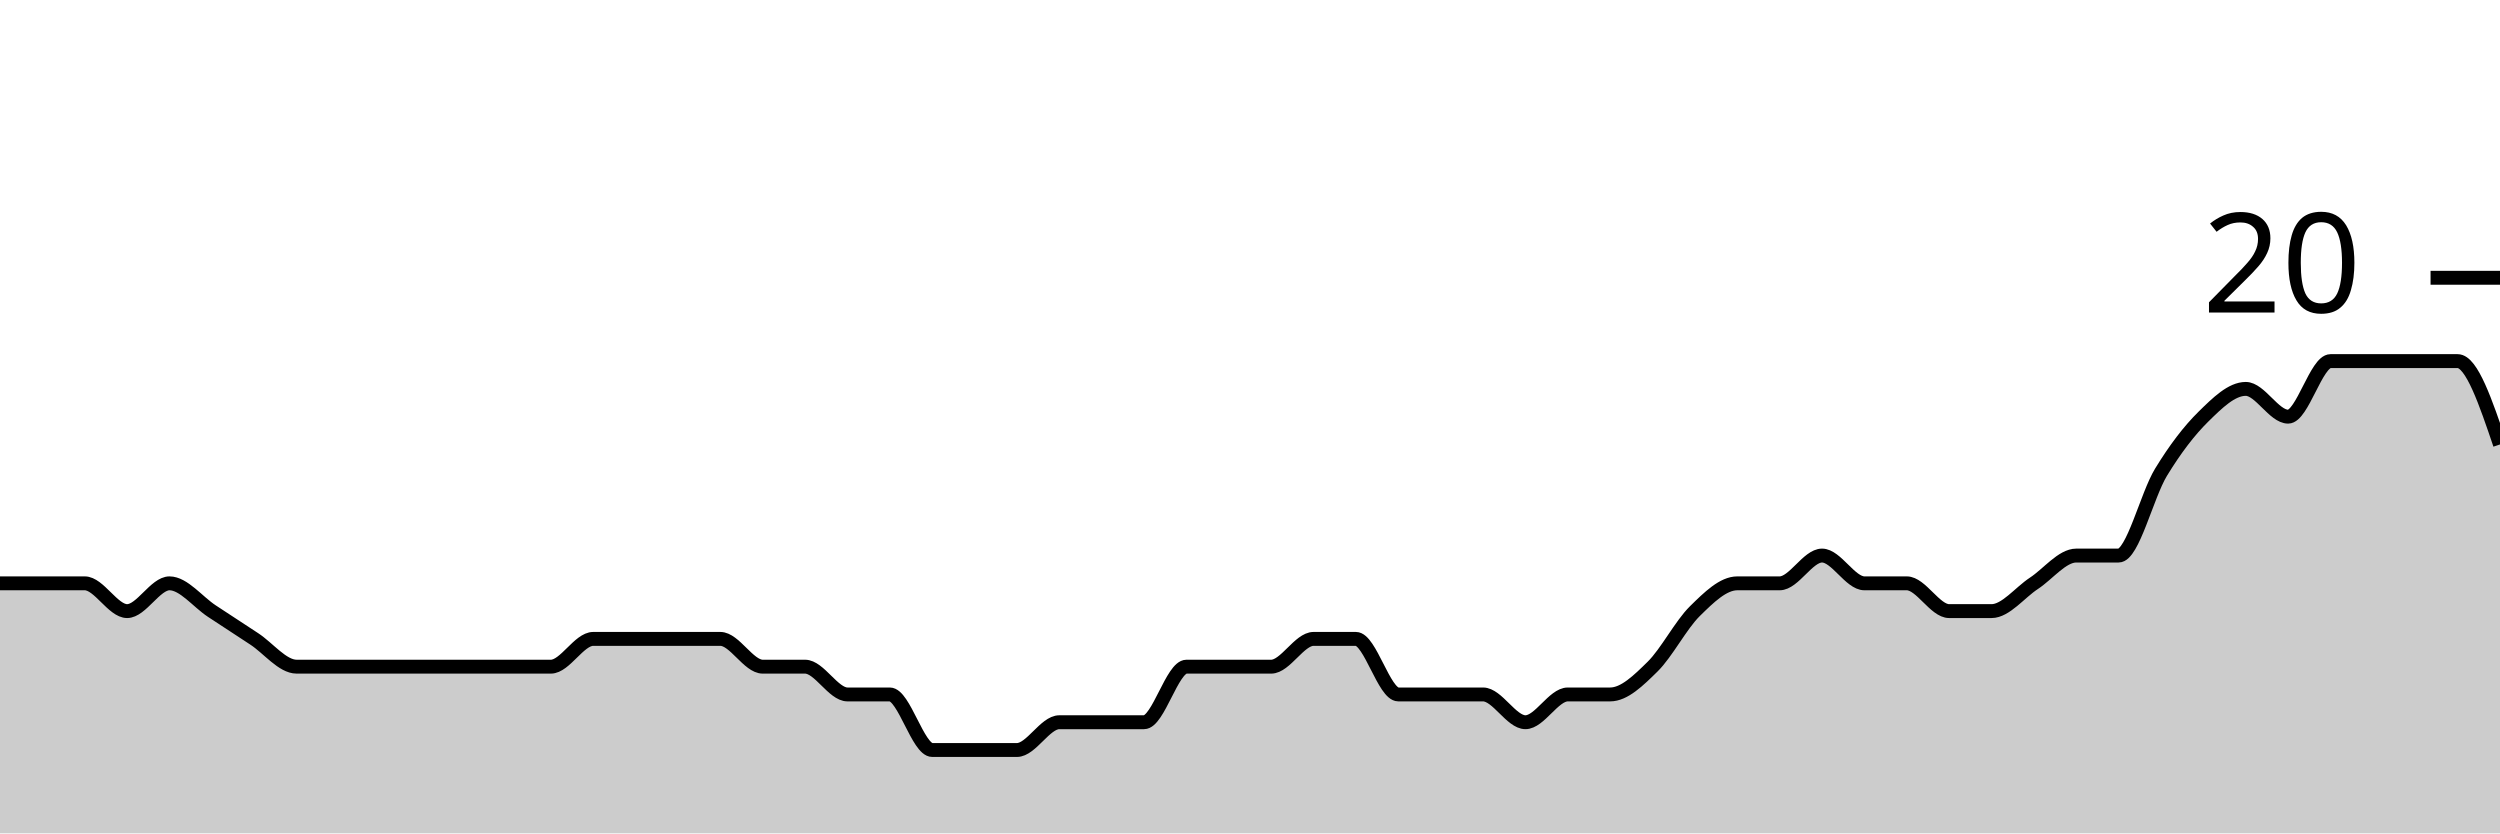
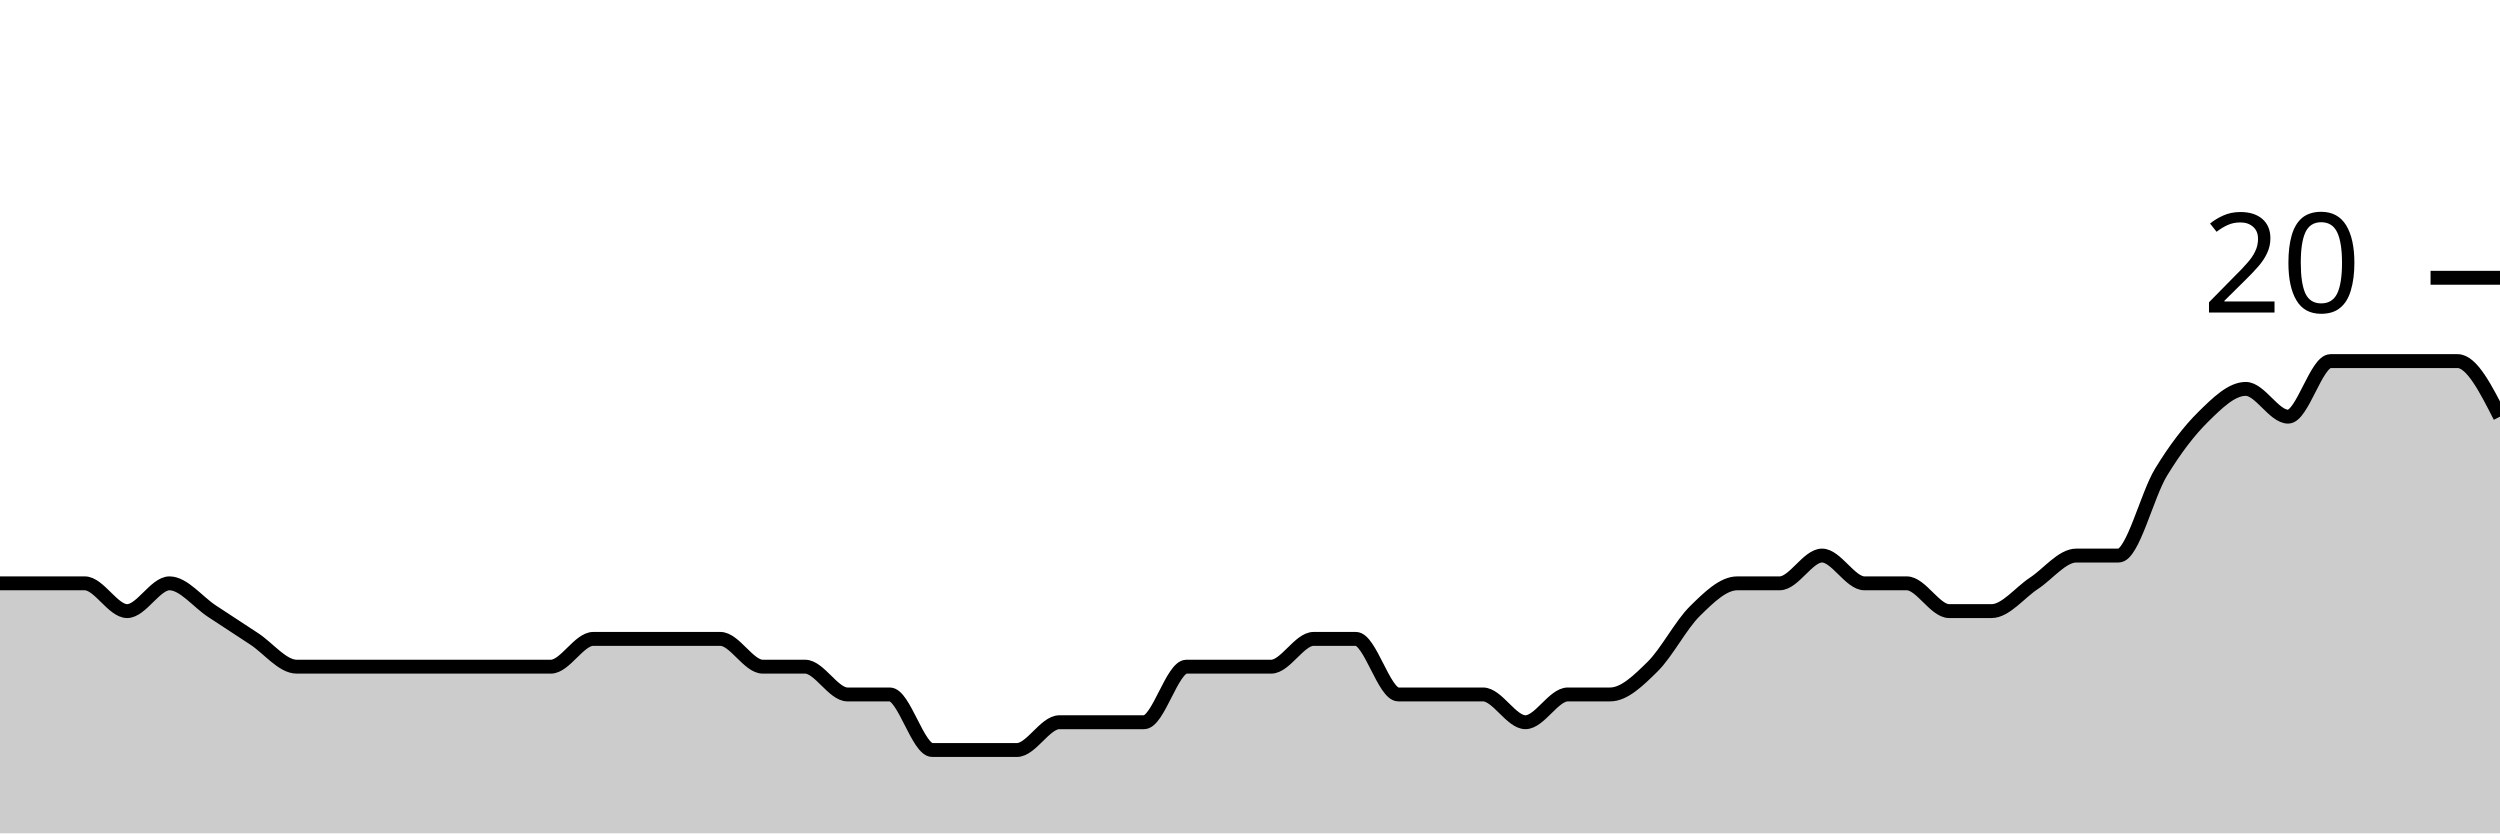
<svg xmlns="http://www.w3.org/2000/svg" viewBox="0 0 180 60">
  <g transform="translate(0,20)">
-     <path class="area" fill="rgba(0, 0, 0, 0.2)" d="M0,22C1.017,22,2.034,22,3.051,22C4.068,22,5.085,22,6.102,22C7.119,22,8.136,24,9.153,24C10.169,24,11.186,22,12.203,22C13.22,22,14.237,23.333,15.254,24C16.271,24.667,17.288,25.333,18.305,26C19.322,26.667,20.339,28,21.356,28C22.373,28,23.39,28,24.407,28C25.424,28,26.441,28,27.458,28C28.475,28,29.492,28,30.508,28C31.525,28,32.542,28,33.559,28C34.576,28,35.593,28,36.61,28C37.627,28,38.644,28,39.661,28C40.678,28,41.695,26,42.712,26C43.729,26,44.746,26,45.763,26C46.78,26,47.797,26,48.814,26C49.831,26,50.847,26,51.864,26C52.881,26,53.898,28,54.915,28C55.932,28,56.949,28,57.966,28C58.983,28,60,30,61.017,30C62.034,30,63.051,30,64.068,30C65.085,30,66.102,34,67.119,34C68.136,34,69.153,34,70.169,34C71.186,34,72.203,34,73.22,34C74.237,34,75.254,32,76.271,32C77.288,32,78.305,32,79.322,32C80.339,32,81.356,32,82.373,32C83.39,32,84.407,28,85.424,28C86.441,28,87.458,28,88.475,28C89.492,28,90.508,28,91.525,28C92.542,28,93.559,26,94.576,26C95.593,26,96.61,26,97.627,26C98.644,26,99.661,30,100.678,30C101.695,30,102.712,30,103.729,30C104.746,30,105.763,30,106.78,30C107.797,30,108.814,32,109.831,32C110.847,32,111.864,30,112.881,30C113.898,30,114.915,30,115.932,30C116.949,30,117.966,29,118.983,28C120,27,121.017,25,122.034,24C123.051,23,124.068,22,125.085,22C126.102,22,127.119,22,128.136,22C129.153,22,130.169,20,131.186,20C132.203,20,133.22,22,134.237,22C135.254,22,136.271,22,137.288,22C138.305,22,139.322,24,140.339,24C141.356,24,142.373,24,143.39,24C144.407,24,145.424,22.667,146.441,22C147.458,21.333,148.475,20,149.492,20C150.508,20,151.525,20,152.542,20C153.559,20,154.576,15.667,155.593,14C156.61,12.333,157.627,11,158.644,10C159.661,9,160.678,8,161.695,8C162.712,8,163.729,10,164.746,10C165.763,10,166.78,6,167.797,6C168.814,6,169.831,6,170.847,6C171.864,6,172.881,6,173.898,6C174.915,6,175.932,6,176.949,6C177.966,6,178.983,9,180,12L180,40C178.983,40,177.966,40,176.949,40C175.932,40,174.915,40,173.898,40C172.881,40,171.864,40,170.847,40C169.831,40,168.814,40,167.797,40C166.78,40,165.763,40,164.746,40C163.729,40,162.712,40,161.695,40C160.678,40,159.661,40,158.644,40C157.627,40,156.61,40,155.593,40C154.576,40,153.559,40,152.542,40C151.525,40,150.508,40,149.492,40C148.475,40,147.458,40,146.441,40C145.424,40,144.407,40,143.39,40C142.373,40,141.356,40,140.339,40C139.322,40,138.305,40,137.288,40C136.271,40,135.254,40,134.237,40C133.22,40,132.203,40,131.186,40C130.169,40,129.153,40,128.136,40C127.119,40,126.102,40,125.085,40C124.068,40,123.051,40,122.034,40C121.017,40,120,40,118.983,40C117.966,40,116.949,40,115.932,40C114.915,40,113.898,40,112.881,40C111.864,40,110.847,40,109.831,40C108.814,40,107.797,40,106.78,40C105.763,40,104.746,40,103.729,40C102.712,40,101.695,40,100.678,40C99.661,40,98.644,40,97.627,40C96.61,40,95.593,40,94.576,40C93.559,40,92.542,40,91.525,40C90.508,40,89.492,40,88.475,40C87.458,40,86.441,40,85.424,40C84.407,40,83.39,40,82.373,40C81.356,40,80.339,40,79.322,40C78.305,40,77.288,40,76.271,40C75.254,40,74.237,40,73.22,40C72.203,40,71.186,40,70.169,40C69.153,40,68.136,40,67.119,40C66.102,40,65.085,40,64.068,40C63.051,40,62.034,40,61.017,40C60,40,58.983,40,57.966,40C56.949,40,55.932,40,54.915,40C53.898,40,52.881,40,51.864,40C50.847,40,49.831,40,48.814,40C47.797,40,46.78,40,45.763,40C44.746,40,43.729,40,42.712,40C41.695,40,40.678,40,39.661,40C38.644,40,37.627,40,36.61,40C35.593,40,34.576,40,33.559,40C32.542,40,31.525,40,30.508,40C29.492,40,28.475,40,27.458,40C26.441,40,25.424,40,24.407,40C23.39,40,22.373,40,21.356,40C20.339,40,19.322,40,18.305,40C17.288,40,16.271,40,15.254,40C14.237,40,13.22,40,12.203,40C11.186,40,10.169,40,9.153,40C8.136,40,7.119,40,6.102,40C5.085,40,4.068,40,3.051,40C2.034,40,1.017,40,0,40Z" />
-     <path class="line" stroke="black" fill="none" d="M0,22C1.017,22,2.034,22,3.051,22C4.068,22,5.085,22,6.102,22C7.119,22,8.136,24,9.153,24C10.169,24,11.186,22,12.203,22C13.22,22,14.237,23.333,15.254,24C16.271,24.667,17.288,25.333,18.305,26C19.322,26.667,20.339,28,21.356,28C22.373,28,23.39,28,24.407,28C25.424,28,26.441,28,27.458,28C28.475,28,29.492,28,30.508,28C31.525,28,32.542,28,33.559,28C34.576,28,35.593,28,36.61,28C37.627,28,38.644,28,39.661,28C40.678,28,41.695,26,42.712,26C43.729,26,44.746,26,45.763,26C46.78,26,47.797,26,48.814,26C49.831,26,50.847,26,51.864,26C52.881,26,53.898,28,54.915,28C55.932,28,56.949,28,57.966,28C58.983,28,60,30,61.017,30C62.034,30,63.051,30,64.068,30C65.085,30,66.102,34,67.119,34C68.136,34,69.153,34,70.169,34C71.186,34,72.203,34,73.22,34C74.237,34,75.254,32,76.271,32C77.288,32,78.305,32,79.322,32C80.339,32,81.356,32,82.373,32C83.39,32,84.407,28,85.424,28C86.441,28,87.458,28,88.475,28C89.492,28,90.508,28,91.525,28C92.542,28,93.559,26,94.576,26C95.593,26,96.61,26,97.627,26C98.644,26,99.661,30,100.678,30C101.695,30,102.712,30,103.729,30C104.746,30,105.763,30,106.78,30C107.797,30,108.814,32,109.831,32C110.847,32,111.864,30,112.881,30C113.898,30,114.915,30,115.932,30C116.949,30,117.966,29,118.983,28C120,27,121.017,25,122.034,24C123.051,23,124.068,22,125.085,22C126.102,22,127.119,22,128.136,22C129.153,22,130.169,20,131.186,20C132.203,20,133.22,22,134.237,22C135.254,22,136.271,22,137.288,22C138.305,22,139.322,24,140.339,24C141.356,24,142.373,24,143.39,24C144.407,24,145.424,22.667,146.441,22C147.458,21.333,148.475,20,149.492,20C150.508,20,151.525,20,152.542,20C153.559,20,154.576,15.667,155.593,14C156.61,12.333,157.627,11,158.644,10C159.661,9,160.678,8,161.695,8C162.712,8,163.729,10,164.746,10C165.763,10,166.78,6,167.797,6C168.814,6,169.831,6,170.847,6C171.864,6,172.881,6,173.898,6C174.915,6,175.932,6,176.949,6C177.966,6,178.983,9,180,12" />
+     <path class="area" fill="rgba(0, 0, 0, 0.2)" d="M0,22C1.017,22,2.034,22,3.051,22C4.068,22,5.085,22,6.102,22C7.119,22,8.136,24,9.153,24C10.169,24,11.186,22,12.203,22C13.22,22,14.237,23.333,15.254,24C16.271,24.667,17.288,25.333,18.305,26C19.322,26.667,20.339,28,21.356,28C22.373,28,23.39,28,24.407,28C25.424,28,26.441,28,27.458,28C28.475,28,29.492,28,30.508,28C31.525,28,32.542,28,33.559,28C34.576,28,35.593,28,36.61,28C37.627,28,38.644,28,39.661,28C40.678,28,41.695,26,42.712,26C43.729,26,44.746,26,45.763,26C46.78,26,47.797,26,48.814,26C49.831,26,50.847,26,51.864,26C52.881,26,53.898,28,54.915,28C55.932,28,56.949,28,57.966,28C58.983,28,60,30,61.017,30C62.034,30,63.051,30,64.068,30C65.085,30,66.102,34,67.119,34C68.136,34,69.153,34,70.169,34C71.186,34,72.203,34,73.22,34C74.237,34,75.254,32,76.271,32C77.288,32,78.305,32,79.322,32C80.339,32,81.356,32,82.373,32C83.39,32,84.407,28,85.424,28C86.441,28,87.458,28,88.475,28C89.492,28,90.508,28,91.525,28C92.542,28,93.559,26,94.576,26C95.593,26,96.61,26,97.627,26C98.644,26,99.661,30,100.678,30C101.695,30,102.712,30,103.729,30C104.746,30,105.763,30,106.78,30C107.797,30,108.814,32,109.831,32C110.847,32,111.864,30,112.881,30C113.898,30,114.915,30,115.932,30C116.949,30,117.966,29,118.983,28C120,27,121.017,25,122.034,24C123.051,23,124.068,22,125.085,22C126.102,22,127.119,22,128.136,22C129.153,22,130.169,20,131.186,20C132.203,20,133.22,22,134.237,22C135.254,22,136.271,22,137.288,22C138.305,22,139.322,24,140.339,24C141.356,24,142.373,24,143.39,24C144.407,24,145.424,22.667,146.441,22C147.458,21.333,148.475,20,149.492,20C150.508,20,151.525,20,152.542,20C153.559,20,154.576,15.667,155.593,14C156.61,12.333,157.627,11,158.644,10C159.661,9,160.678,8,161.695,8C162.712,8,163.729,10,164.746,10C165.763,10,166.78,6,167.797,6C168.814,6,169.831,6,170.847,6C171.864,6,172.881,6,173.898,6C174.915,6,175.932,6,176.949,6C177.966,6,178.983,8,180,10L180,40C178.983,40,177.966,40,176.949,40C175.932,40,174.915,40,173.898,40C172.881,40,171.864,40,170.847,40C169.831,40,168.814,40,167.797,40C166.78,40,165.763,40,164.746,40C163.729,40,162.712,40,161.695,40C160.678,40,159.661,40,158.644,40C157.627,40,156.61,40,155.593,40C154.576,40,153.559,40,152.542,40C151.525,40,150.508,40,149.492,40C148.475,40,147.458,40,146.441,40C145.424,40,144.407,40,143.39,40C142.373,40,141.356,40,140.339,40C139.322,40,138.305,40,137.288,40C136.271,40,135.254,40,134.237,40C133.22,40,132.203,40,131.186,40C130.169,40,129.153,40,128.136,40C127.119,40,126.102,40,125.085,40C124.068,40,123.051,40,122.034,40C121.017,40,120,40,118.983,40C117.966,40,116.949,40,115.932,40C114.915,40,113.898,40,112.881,40C111.864,40,110.847,40,109.831,40C108.814,40,107.797,40,106.78,40C105.763,40,104.746,40,103.729,40C102.712,40,101.695,40,100.678,40C99.661,40,98.644,40,97.627,40C96.61,40,95.593,40,94.576,40C93.559,40,92.542,40,91.525,40C90.508,40,89.492,40,88.475,40C87.458,40,86.441,40,85.424,40C84.407,40,83.39,40,82.373,40C81.356,40,80.339,40,79.322,40C78.305,40,77.288,40,76.271,40C75.254,40,74.237,40,73.22,40C72.203,40,71.186,40,70.169,40C69.153,40,68.136,40,67.119,40C66.102,40,65.085,40,64.068,40C63.051,40,62.034,40,61.017,40C60,40,58.983,40,57.966,40C56.949,40,55.932,40,54.915,40C53.898,40,52.881,40,51.864,40C50.847,40,49.831,40,48.814,40C47.797,40,46.78,40,45.763,40C44.746,40,43.729,40,42.712,40C41.695,40,40.678,40,39.661,40C38.644,40,37.627,40,36.61,40C35.593,40,34.576,40,33.559,40C32.542,40,31.525,40,30.508,40C29.492,40,28.475,40,27.458,40C26.441,40,25.424,40,24.407,40C23.39,40,22.373,40,21.356,40C20.339,40,19.322,40,18.305,40C17.288,40,16.271,40,15.254,40C14.237,40,13.22,40,12.203,40C11.186,40,10.169,40,9.153,40C8.136,40,7.119,40,6.102,40C5.085,40,4.068,40,3.051,40C2.034,40,1.017,40,0,40Z" />
+     <path class="line" stroke="black" fill="none" d="M0,22C1.017,22,2.034,22,3.051,22C4.068,22,5.085,22,6.102,22C7.119,22,8.136,24,9.153,24C10.169,24,11.186,22,12.203,22C13.22,22,14.237,23.333,15.254,24C16.271,24.667,17.288,25.333,18.305,26C19.322,26.667,20.339,28,21.356,28C22.373,28,23.39,28,24.407,28C25.424,28,26.441,28,27.458,28C28.475,28,29.492,28,30.508,28C31.525,28,32.542,28,33.559,28C34.576,28,35.593,28,36.61,28C37.627,28,38.644,28,39.661,28C40.678,28,41.695,26,42.712,26C43.729,26,44.746,26,45.763,26C46.78,26,47.797,26,48.814,26C49.831,26,50.847,26,51.864,26C52.881,26,53.898,28,54.915,28C55.932,28,56.949,28,57.966,28C58.983,28,60,30,61.017,30C62.034,30,63.051,30,64.068,30C65.085,30,66.102,34,67.119,34C68.136,34,69.153,34,70.169,34C71.186,34,72.203,34,73.22,34C74.237,34,75.254,32,76.271,32C77.288,32,78.305,32,79.322,32C80.339,32,81.356,32,82.373,32C83.39,32,84.407,28,85.424,28C86.441,28,87.458,28,88.475,28C89.492,28,90.508,28,91.525,28C92.542,28,93.559,26,94.576,26C95.593,26,96.61,26,97.627,26C98.644,26,99.661,30,100.678,30C101.695,30,102.712,30,103.729,30C104.746,30,105.763,30,106.78,30C107.797,30,108.814,32,109.831,32C110.847,32,111.864,30,112.881,30C113.898,30,114.915,30,115.932,30C116.949,30,117.966,29,118.983,28C120,27,121.017,25,122.034,24C123.051,23,124.068,22,125.085,22C126.102,22,127.119,22,128.136,22C129.153,22,130.169,20,131.186,20C132.203,20,133.22,22,134.237,22C135.254,22,136.271,22,137.288,22C138.305,22,139.322,24,140.339,24C141.356,24,142.373,24,143.39,24C144.407,24,145.424,22.667,146.441,22C147.458,21.333,148.475,20,149.492,20C150.508,20,151.525,20,152.542,20C153.559,20,154.576,15.667,155.593,14C156.61,12.333,157.627,11,158.644,10C159.661,9,160.678,8,161.695,8C162.712,8,163.729,10,164.746,10C165.763,10,166.78,6,167.797,6C168.814,6,169.831,6,170.847,6C171.864,6,172.881,6,173.898,6C174.915,6,175.932,6,176.949,6C177.966,6,178.983,8,180,10" />
    <path class="axis-ceiling" stroke-width="1" stroke="black" fill="none" d="M175,0L180,0" />
    <text class="axis-ceiling-label" font-family="sans-serif" text-anchor="end" font-size="10px" x="170" y="2.5">20</text>
  </g>
</svg>
